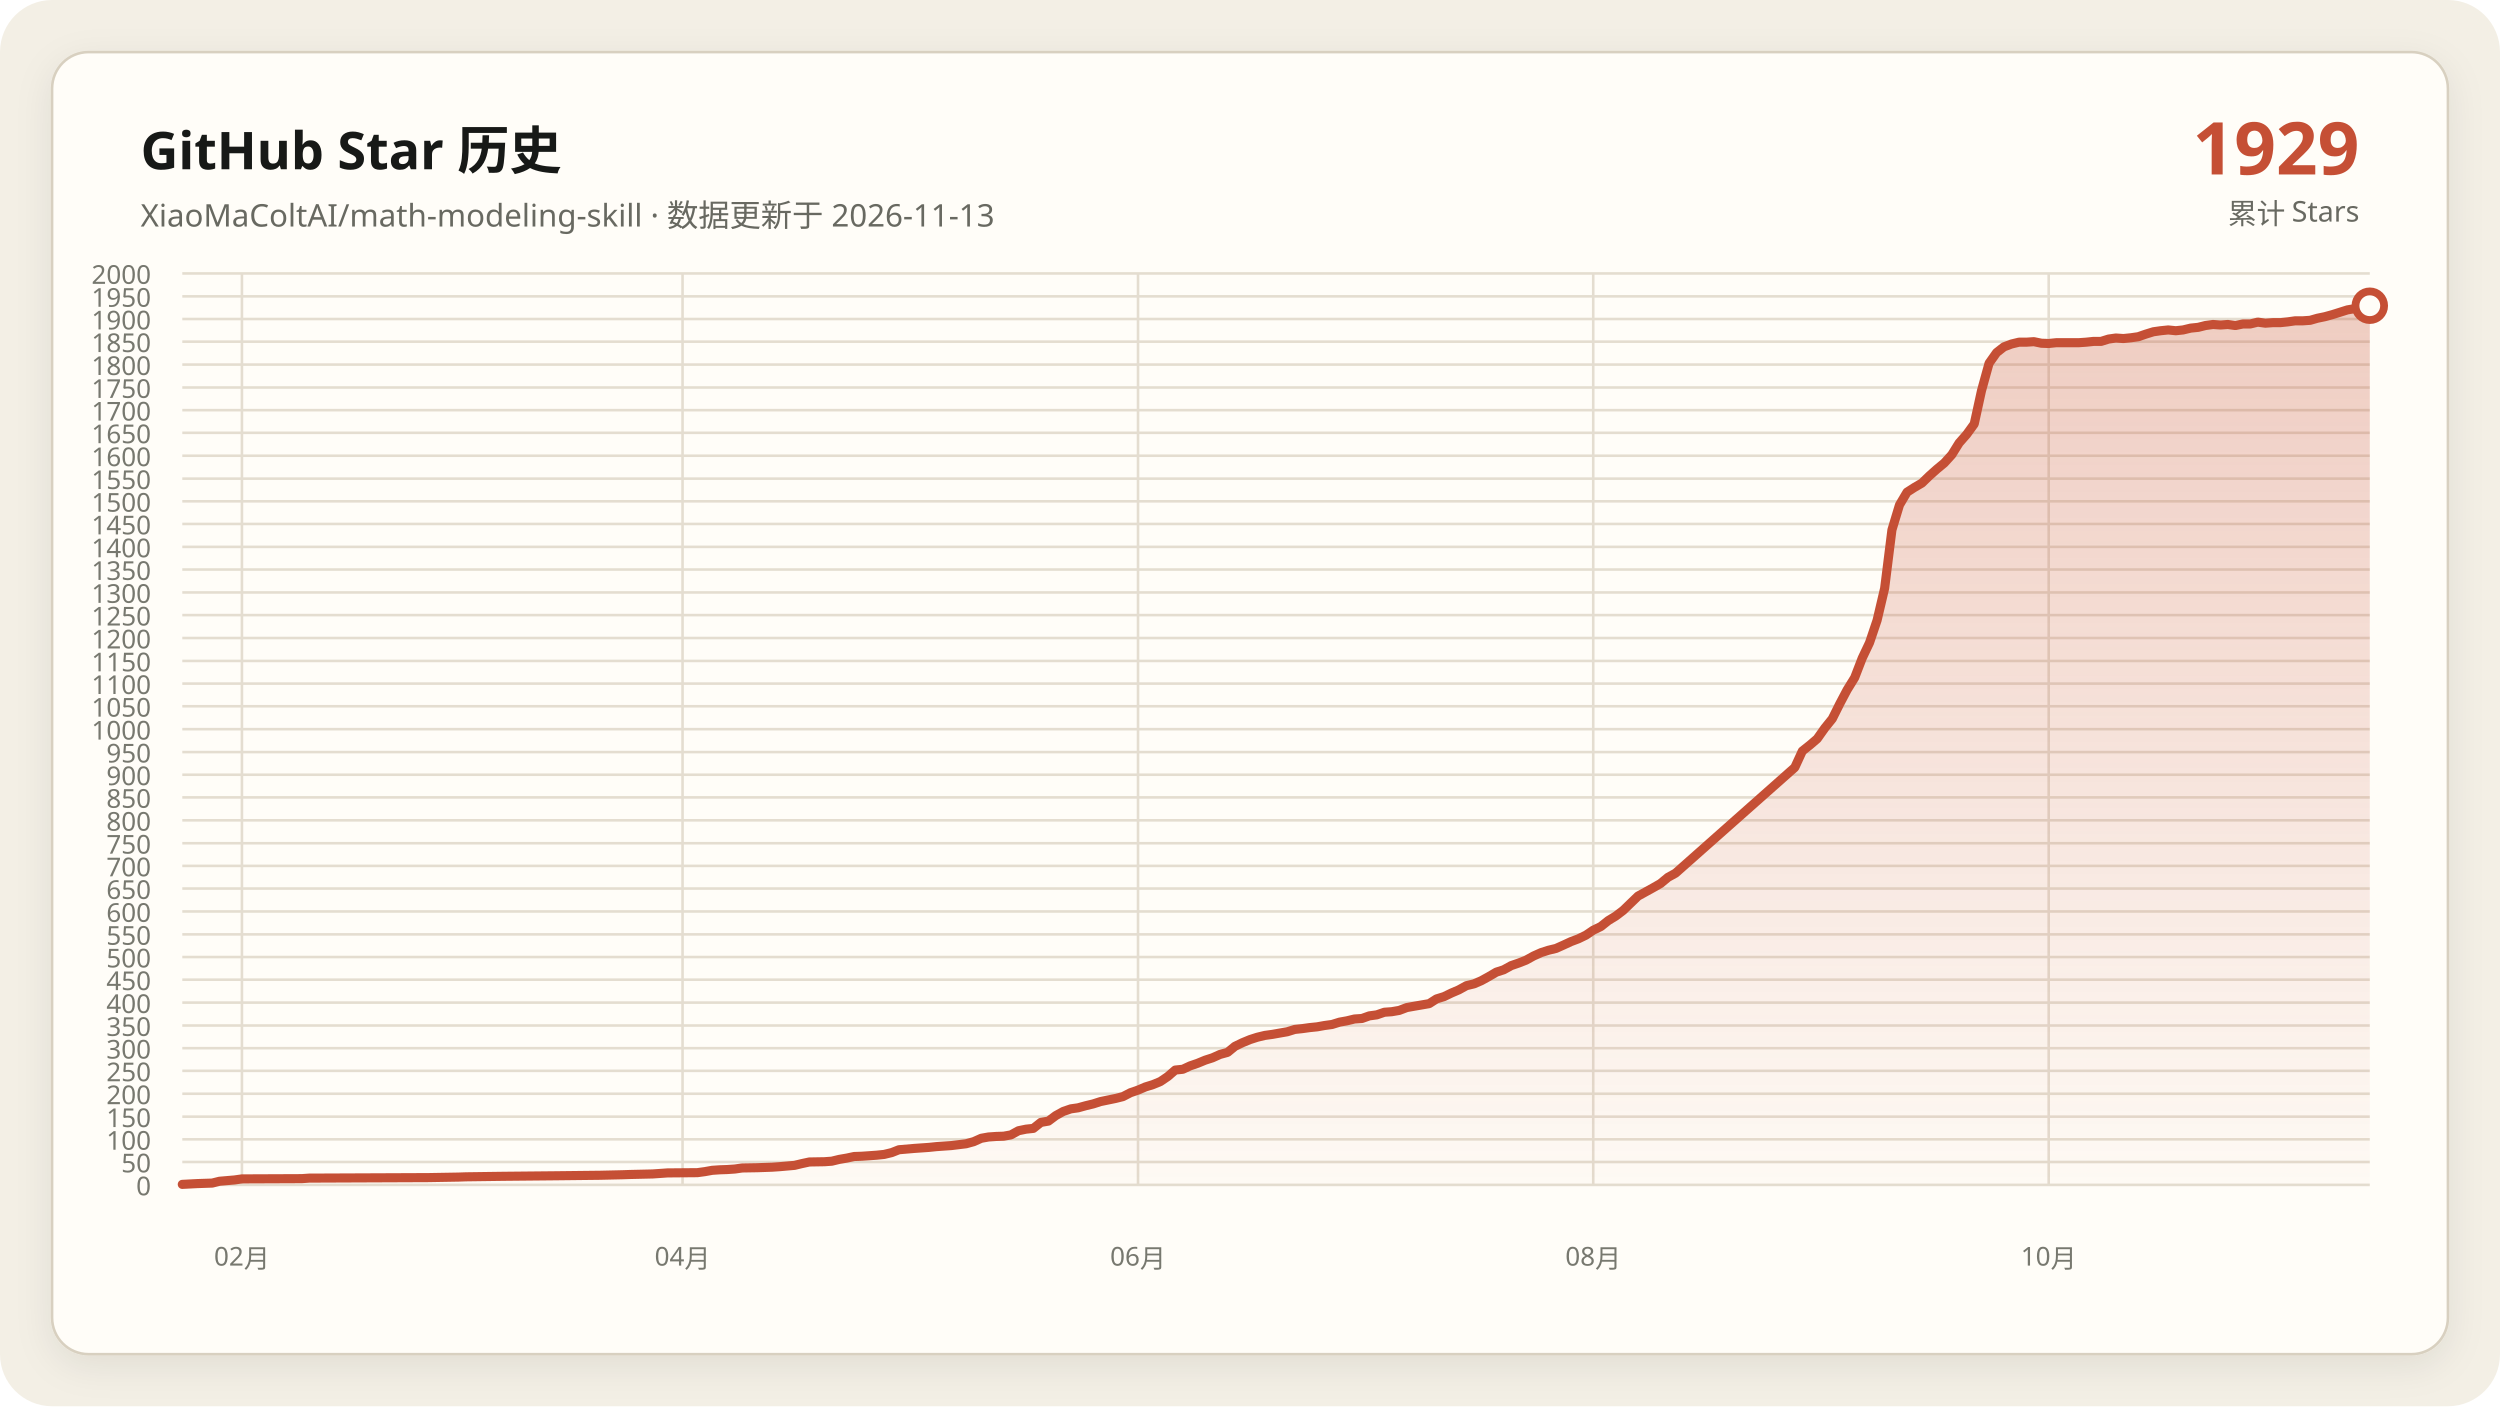
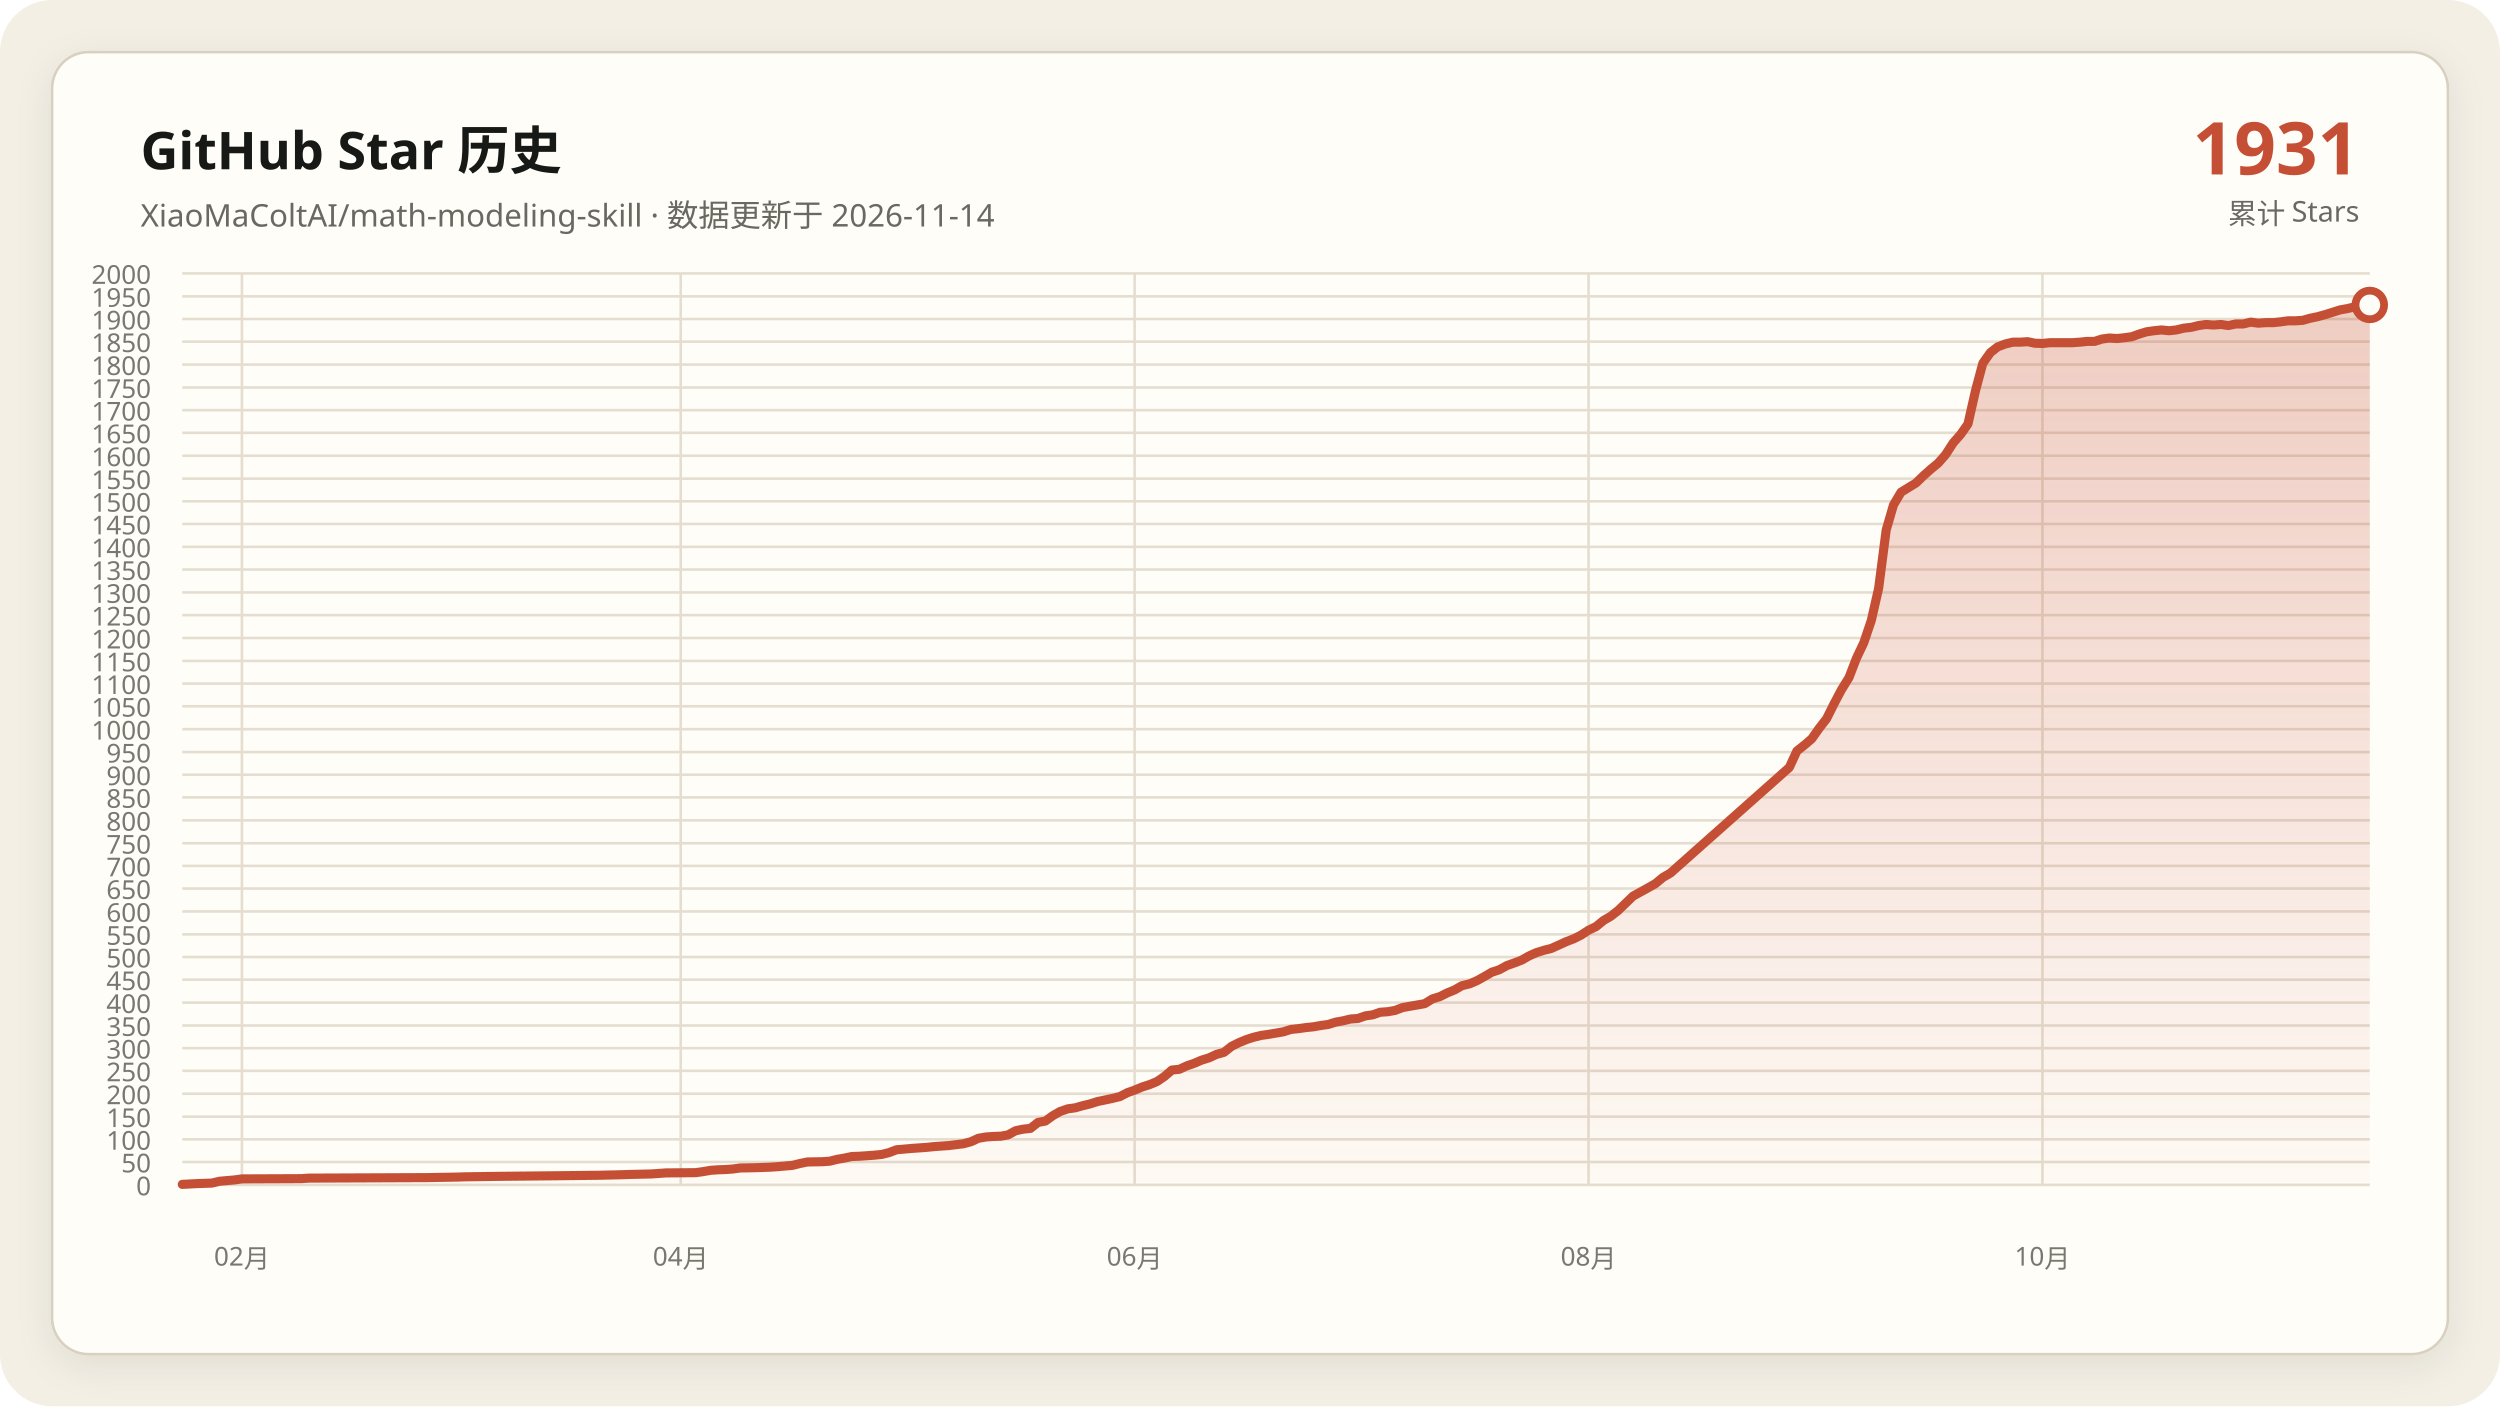
<svg xmlns="http://www.w3.org/2000/svg" data-y-max="2000" viewBox="0 0 960 540" role="img" aria-labelledby="title desc">
  <defs>
    <linearGradient id="area" x1="0" y1="0" x2="0" y2="1">
      <stop offset="0" stop-color="#c54f35" stop-opacity=".28" />
      <stop offset="1" stop-color="#c54f35" stop-opacity=".02" />
    </linearGradient>
    <filter id="shadow" x="-10%" y="-10%" width="120%" height="120%">
      <feDropShadow dx="0" dy="4" stdDeviation="7" flood-color="#171917" flood-opacity=".08" />
    </filter>
  </defs>
  <rect width="960" height="540" rx="20" fill="#f3efe5" />
  <rect x="20" y="20" width="920" height="500" rx="14" fill="#fffdf8" stroke="#d8d0c0" filter="url(#shadow)" />
  <g font-family="Segoe UI, Microsoft YaHei, sans-serif">
    <text x="54" y="65" fill="#171917" font-size="20" font-weight="700">GitHub Star 历史</text>
-     <text x="54" y="87" fill="#686961" font-size="12">XiaoMaColtAI/math-modeling-skill · 数据更新于 2026-11-13</text>
-     <text x="906" y="67" fill="#c54f35" font-size="28" font-weight="750" text-anchor="end">1929</text>
+     <text x="54" y="87" fill="#686961" font-size="12">XiaoMaColtAI/math-modeling-skill · 数据更新于 2026-11-14</text>
+     <text x="906" y="67" fill="#c54f35" font-size="28" font-weight="750" text-anchor="end">1931</text>
    <text x="906" y="86" fill="#686961" font-size="11" text-anchor="end">累计 Stars</text>
    <g fill="#77786f" font-size="10">
      <path d="M70 455.0H910" fill="none" stroke="#e4ddd0" stroke-width="1" />
      <text data-y-tick="true" x="58" y="459.0" text-anchor="end">0</text>
      <path d="M70 446.2H910" fill="none" stroke="#e4ddd0" stroke-width="1" />
      <text data-y-tick="true" x="58" y="450.2" text-anchor="end">50</text>
      <path d="M70 437.5H910" fill="none" stroke="#e4ddd0" stroke-width="1" />
      <text data-y-tick="true" x="58" y="441.5" text-anchor="end">100</text>
      <path d="M70 428.8H910" fill="none" stroke="#e4ddd0" stroke-width="1" />
      <text data-y-tick="true" x="58" y="432.8" text-anchor="end">150</text>
      <path d="M70 420.0H910" fill="none" stroke="#e4ddd0" stroke-width="1" />
      <text data-y-tick="true" x="58" y="424.0" text-anchor="end">200</text>
      <path d="M70 411.2H910" fill="none" stroke="#e4ddd0" stroke-width="1" />
      <text data-y-tick="true" x="58" y="415.2" text-anchor="end">250</text>
      <path d="M70 402.5H910" fill="none" stroke="#e4ddd0" stroke-width="1" />
      <text data-y-tick="true" x="58" y="406.5" text-anchor="end">300</text>
      <path d="M70 393.8H910" fill="none" stroke="#e4ddd0" stroke-width="1" />
      <text data-y-tick="true" x="58" y="397.8" text-anchor="end">350</text>
      <path d="M70 385.0H910" fill="none" stroke="#e4ddd0" stroke-width="1" />
      <text data-y-tick="true" x="58" y="389.0" text-anchor="end">400</text>
      <path d="M70 376.2H910" fill="none" stroke="#e4ddd0" stroke-width="1" />
      <text data-y-tick="true" x="58" y="380.2" text-anchor="end">450</text>
      <path d="M70 367.5H910" fill="none" stroke="#e4ddd0" stroke-width="1" />
      <text data-y-tick="true" x="58" y="371.5" text-anchor="end">500</text>
      <path d="M70 358.8H910" fill="none" stroke="#e4ddd0" stroke-width="1" />
      <text data-y-tick="true" x="58" y="362.8" text-anchor="end">550</text>
      <path d="M70 350.0H910" fill="none" stroke="#e4ddd0" stroke-width="1" />
      <text data-y-tick="true" x="58" y="354.0" text-anchor="end">600</text>
      <path d="M70 341.2H910" fill="none" stroke="#e4ddd0" stroke-width="1" />
      <text data-y-tick="true" x="58" y="345.2" text-anchor="end">650</text>
      <path d="M70 332.5H910" fill="none" stroke="#e4ddd0" stroke-width="1" />
      <text data-y-tick="true" x="58" y="336.5" text-anchor="end">700</text>
      <path d="M70 323.8H910" fill="none" stroke="#e4ddd0" stroke-width="1" />
      <text data-y-tick="true" x="58" y="327.8" text-anchor="end">750</text>
      <path d="M70 315.0H910" fill="none" stroke="#e4ddd0" stroke-width="1" />
      <text data-y-tick="true" x="58" y="319.0" text-anchor="end">800</text>
      <path d="M70 306.2H910" fill="none" stroke="#e4ddd0" stroke-width="1" />
      <text data-y-tick="true" x="58" y="310.2" text-anchor="end">850</text>
      <path d="M70 297.5H910" fill="none" stroke="#e4ddd0" stroke-width="1" />
      <text data-y-tick="true" x="58" y="301.5" text-anchor="end">900</text>
      <path d="M70 288.8H910" fill="none" stroke="#e4ddd0" stroke-width="1" />
      <text data-y-tick="true" x="58" y="292.8" text-anchor="end">950</text>
      <path d="M70 280.0H910" fill="none" stroke="#e4ddd0" stroke-width="1" />
      <text data-y-tick="true" x="58" y="284.0" text-anchor="end">1000</text>
      <path d="M70 271.2H910" fill="none" stroke="#e4ddd0" stroke-width="1" />
      <text data-y-tick="true" x="58" y="275.2" text-anchor="end">1050</text>
      <path d="M70 262.5H910" fill="none" stroke="#e4ddd0" stroke-width="1" />
      <text data-y-tick="true" x="58" y="266.5" text-anchor="end">1100</text>
      <path d="M70 253.8H910" fill="none" stroke="#e4ddd0" stroke-width="1" />
      <text data-y-tick="true" x="58" y="257.8" text-anchor="end">1150</text>
      <path d="M70 245.0H910" fill="none" stroke="#e4ddd0" stroke-width="1" />
      <text data-y-tick="true" x="58" y="249.0" text-anchor="end">1200</text>
      <path d="M70 236.2H910" fill="none" stroke="#e4ddd0" stroke-width="1" />
      <text data-y-tick="true" x="58" y="240.2" text-anchor="end">1250</text>
      <path d="M70 227.5H910" fill="none" stroke="#e4ddd0" stroke-width="1" />
      <text data-y-tick="true" x="58" y="231.5" text-anchor="end">1300</text>
      <path d="M70 218.7H910" fill="none" stroke="#e4ddd0" stroke-width="1" />
      <text data-y-tick="true" x="58" y="222.7" text-anchor="end">1350</text>
      <path d="M70 210.0H910" fill="none" stroke="#e4ddd0" stroke-width="1" />
      <text data-y-tick="true" x="58" y="214.0" text-anchor="end">1400</text>
      <path d="M70 201.2H910" fill="none" stroke="#e4ddd0" stroke-width="1" />
      <text data-y-tick="true" x="58" y="205.2" text-anchor="end">1450</text>
      <path d="M70 192.5H910" fill="none" stroke="#e4ddd0" stroke-width="1" />
      <text data-y-tick="true" x="58" y="196.5" text-anchor="end">1500</text>
      <path d="M70 183.8H910" fill="none" stroke="#e4ddd0" stroke-width="1" />
      <text data-y-tick="true" x="58" y="187.8" text-anchor="end">1550</text>
      <path d="M70 175.0H910" fill="none" stroke="#e4ddd0" stroke-width="1" />
      <text data-y-tick="true" x="58" y="179.0" text-anchor="end">1600</text>
      <path d="M70 166.2H910" fill="none" stroke="#e4ddd0" stroke-width="1" />
      <text data-y-tick="true" x="58" y="170.2" text-anchor="end">1650</text>
      <path d="M70 157.5H910" fill="none" stroke="#e4ddd0" stroke-width="1" />
      <text data-y-tick="true" x="58" y="161.5" text-anchor="end">1700</text>
      <path d="M70 148.8H910" fill="none" stroke="#e4ddd0" stroke-width="1" />
      <text data-y-tick="true" x="58" y="152.8" text-anchor="end">1750</text>
      <path d="M70 140.0H910" fill="none" stroke="#e4ddd0" stroke-width="1" />
      <text data-y-tick="true" x="58" y="144.0" text-anchor="end">1800</text>
      <path d="M70 131.2H910" fill="none" stroke="#e4ddd0" stroke-width="1" />
      <text data-y-tick="true" x="58" y="135.2" text-anchor="end">1850</text>
      <path d="M70 122.5H910" fill="none" stroke="#e4ddd0" stroke-width="1" />
      <text data-y-tick="true" x="58" y="126.5" text-anchor="end">1900</text>
      <path d="M70 113.8H910" fill="none" stroke="#e4ddd0" stroke-width="1" />
      <text data-y-tick="true" x="58" y="117.8" text-anchor="end">1950</text>
      <path d="M70 105.0H910" fill="none" stroke="#e4ddd0" stroke-width="1" />
      <text data-y-tick="true" x="58" y="109.0" text-anchor="end">2000</text>
      <path d="M92.9 105V455" fill="none" stroke="#e4ddd0" stroke-width="1" />
      <text x="92.9" y="486" text-anchor="middle">02月</text>
-       <path d="M262.1 105V455" fill="none" stroke="#e4ddd0" stroke-width="1" />
-       <text x="262.1" y="486" text-anchor="middle">04月</text>
-       <path d="M437.0 105V455" fill="none" stroke="#e4ddd0" stroke-width="1" />
-       <text x="437.0" y="486" text-anchor="middle">06月</text>
-       <path d="M611.8 105V455" fill="none" stroke="#e4ddd0" stroke-width="1" />
-       <text x="611.8" y="486" text-anchor="middle">08月</text>
-       <path d="M786.7 105V455" fill="none" stroke="#e4ddd0" stroke-width="1" />
-       <text x="786.7" y="486" text-anchor="middle">10月</text>
+       <path d="M261.4 105V455" fill="none" stroke="#e4ddd0" stroke-width="1" />
+       <text x="261.4" y="486" text-anchor="middle">04月</text>
+       <path d="M435.7 105V455" fill="none" stroke="#e4ddd0" stroke-width="1" />
+       <text x="435.7" y="486" text-anchor="middle">06月</text>
+       <path d="M610.0 105V455" fill="none" stroke="#e4ddd0" stroke-width="1" />
+       <text x="610.0" y="486" text-anchor="middle">08月</text>
+       <path d="M784.3 105V455" fill="none" stroke="#e4ddd0" stroke-width="1" />
+       <text x="784.3" y="486" text-anchor="middle">10月</text>
    </g>
-     <polygon fill="url(#area)" points="70.0,455 70.0,454.8 75.7,454.5 81.5,454.3 84.3,453.6 90.1,453.1 92.9,452.7 115.9,452.6 118.7,452.4 164.6,452.2 176.1,452.0 178.9,451.9 193.3,451.7 213.3,451.5 230.5,451.3 239.1,451.1 242.0,451.0 250.6,450.8 253.5,450.6 256.3,450.4 267.8,450.3 270.7,449.9 273.5,449.4 276.4,449.2 279.3,449.1 282.2,448.9 285.0,448.5 290.8,448.4 296.5,448.2 299.4,448.0 305.1,447.5 308.0,446.8 310.8,446.2 316.6,446.1 319.4,445.9 322.3,445.2 325.2,444.7 328.0,444.1 330.9,444.0 333.8,443.8 336.6,443.6 339.5,443.3 342.4,442.6 345.2,441.5 351.0,441.0 356.7,440.6 359.6,440.3 362.4,440.1 365.3,439.9 371.0,439.2 373.9,438.4 376.8,437.1 379.6,436.6 382.5,436.4 385.4,436.3 388.2,435.8 391.1,434.2 394.0,433.6 396.8,433.3 399.7,431.0 402.6,430.5 405.4,428.4 408.3,426.8 411.2,425.8 414.0,425.4 416.9,424.6 419.8,423.9 422.6,423.0 425.5,422.4 428.4,421.8 431.2,421.1 434.1,419.6 437.0,418.6 439.8,417.4 442.7,416.5 445.6,415.3 448.4,413.4 451.3,410.9 454.2,410.6 457.0,409.3 459.9,408.3 462.8,407.1 465.6,406.2 468.5,404.9 471.4,404.1 474.2,401.8 477.1,400.4 480.0,399.2 482.8,398.3 485.7,397.6 488.6,397.2 491.4,396.7 494.3,396.2 497.2,395.3 500.0,395.0 502.9,394.6 505.8,394.3 508.6,393.8 511.5,393.4 514.4,392.5 517.2,392.0 520.1,391.3 523.0,391.1 525.8,390.1 528.7,389.7 531.6,388.7 534.4,388.5 537.3,388.0 540.2,386.9 543.0,386.4 545.9,385.9 548.8,385.4 551.6,383.6 554.5,382.7 557.4,381.3 560.2,380.1 563.1,378.5 566.0,377.8 568.8,376.6 571.7,375.0 574.6,373.3 577.4,372.4 580.3,370.8 583.2,369.8 586.0,368.7 588.9,367.1 591.8,365.8 594.6,364.9 597.5,364.2 600.4,362.9 603.2,361.6 606.1,360.5 609.0,359.1 611.8,357.2 614.7,355.8 617.6,353.5 620.4,351.8 623.3,349.6 629.0,344.1 631.9,342.5 634.8,340.9 637.6,339.3 640.5,336.9 643.4,335.3 689.2,294.7 692.1,288.4 695.0,286.1 697.8,283.7 700.7,279.6 703.6,276.0 706.5,270.2 709.3,264.9 712.2,260.2 715.1,252.7 717.9,246.8 720.8,238.2 723.7,225.9 726.5,203.5 729.4,193.9 732.3,189.0 735.1,187.2 738.0,185.5 740.9,182.7 743.7,180.2 746.6,177.8 749.5,174.6 752.3,170.1 755.2,166.8 758.1,162.8 760.9,150.0 763.8,139.5 766.7,135.4 769.5,133.2 772.4,132.1 775.3,131.4 778.1,131.4 781.0,131.2 783.9,131.8 786.7,131.9 789.6,131.6 792.5,131.6 795.3,131.6 798.2,131.6 801.1,131.4 803.9,131.1 806.8,131.1 809.7,130.2 812.5,129.8 815.4,130.0 818.3,129.7 821.1,129.3 824.0,128.3 826.9,127.4 829.7,127.0 832.6,126.7 835.5,127.0 838.3,126.7 841.2,126.0 844.1,125.7 846.9,125.0 849.8,124.6 852.7,124.8 855.5,124.6 858.4,125.0 861.3,124.4 864.1,124.4 867.0,123.7 869.9,124.1 872.7,123.9 875.6,123.9 878.5,123.6 881.3,123.2 884.2,123.2 887.1,123.0 889.9,122.2 892.8,121.6 895.7,120.8 901.4,119.0 904.3,118.5 907.1,117.8 910.0,117.4 910.0,455" />
-     <polyline fill="none" stroke="#c54f35" stroke-width="3.5" stroke-linecap="round" stroke-linejoin="round" points="70.0,454.8 75.7,454.5 81.5,454.3 84.3,453.6 90.1,453.1 92.9,452.7 115.9,452.6 118.7,452.4 164.6,452.2 176.1,452.0 178.9,451.9 193.3,451.7 213.3,451.5 230.5,451.3 239.1,451.1 242.0,451.0 250.6,450.8 253.5,450.6 256.3,450.4 267.8,450.3 270.7,449.9 273.5,449.4 276.4,449.2 279.3,449.1 282.2,448.9 285.0,448.5 290.8,448.4 296.5,448.2 299.4,448.0 305.1,447.5 308.0,446.8 310.8,446.2 316.6,446.1 319.4,445.9 322.3,445.2 325.2,444.7 328.0,444.1 330.9,444.0 333.8,443.8 336.6,443.6 339.5,443.3 342.4,442.6 345.2,441.5 351.0,441.0 356.7,440.6 359.6,440.3 362.4,440.1 365.3,439.9 371.0,439.2 373.9,438.4 376.8,437.1 379.6,436.6 382.5,436.4 385.4,436.3 388.2,435.8 391.1,434.2 394.0,433.6 396.8,433.3 399.7,431.0 402.6,430.5 405.4,428.4 408.3,426.8 411.2,425.8 414.0,425.4 416.9,424.6 419.8,423.9 422.6,423.0 425.5,422.4 428.4,421.8 431.2,421.1 434.1,419.6 437.0,418.6 439.8,417.4 442.7,416.5 445.6,415.3 448.4,413.4 451.3,410.9 454.2,410.6 457.0,409.3 459.9,408.3 462.8,407.1 465.6,406.2 468.5,404.9 471.4,404.1 474.2,401.8 477.1,400.4 480.0,399.2 482.8,398.3 485.7,397.6 488.6,397.2 491.4,396.7 494.3,396.2 497.2,395.3 500.0,395.0 502.9,394.6 505.8,394.3 508.6,393.8 511.5,393.4 514.4,392.5 517.2,392.0 520.1,391.3 523.0,391.1 525.8,390.1 528.7,389.7 531.6,388.7 534.4,388.5 537.3,388.0 540.2,386.9 543.0,386.4 545.9,385.9 548.8,385.4 551.6,383.6 554.5,382.7 557.4,381.3 560.2,380.1 563.1,378.5 566.0,377.8 568.8,376.6 571.7,375.0 574.6,373.3 577.4,372.4 580.3,370.8 583.2,369.8 586.0,368.7 588.9,367.1 591.8,365.8 594.6,364.9 597.5,364.2 600.4,362.9 603.2,361.6 606.1,360.5 609.0,359.1 611.8,357.2 614.7,355.8 617.6,353.5 620.4,351.8 623.3,349.6 629.0,344.1 631.9,342.5 634.8,340.9 637.6,339.3 640.5,336.9 643.4,335.3 689.2,294.7 692.1,288.4 695.0,286.1 697.8,283.7 700.7,279.6 703.6,276.0 706.5,270.2 709.3,264.9 712.2,260.2 715.1,252.7 717.9,246.8 720.8,238.2 723.7,225.9 726.5,203.5 729.4,193.9 732.3,189.0 735.1,187.2 738.0,185.5 740.9,182.7 743.7,180.2 746.6,177.8 749.5,174.6 752.3,170.1 755.2,166.8 758.1,162.8 760.9,150.0 763.8,139.5 766.7,135.4 769.5,133.2 772.4,132.1 775.3,131.4 778.1,131.4 781.0,131.2 783.9,131.8 786.7,131.9 789.6,131.6 792.5,131.6 795.3,131.6 798.2,131.6 801.1,131.4 803.9,131.1 806.8,131.1 809.7,130.2 812.5,129.8 815.4,130.0 818.3,129.7 821.1,129.3 824.0,128.3 826.9,127.4 829.7,127.0 832.6,126.7 835.5,127.0 838.3,126.7 841.2,126.0 844.1,125.7 846.9,125.0 849.8,124.6 852.7,124.8 855.5,124.6 858.4,125.0 861.3,124.4 864.1,124.4 867.0,123.7 869.9,124.1 872.7,123.9 875.6,123.9 878.5,123.6 881.3,123.2 884.2,123.2 887.1,123.0 889.9,122.2 892.8,121.6 895.7,120.8 901.4,119.0 904.3,118.5 907.1,117.8 910.0,117.4" />
-     <circle cx="910.0" cy="117.4" r="5.5" fill="#fffdf8" stroke="#c54f35" stroke-width="3" />
+     <polygon fill="url(#area)" points="70.0,455 70.0,454.8 75.7,454.5 81.4,454.3 84.3,453.6 90.0,453.1 92.9,452.7 115.7,452.6 118.6,452.4 164.3,452.2 175.7,452.0 178.6,451.9 192.9,451.7 212.9,451.5 230.0,451.3 238.6,451.1 241.4,451.0 250.0,450.8 252.9,450.6 255.7,450.4 267.1,450.3 270.0,449.9 272.9,449.4 275.7,449.2 278.6,449.1 281.4,448.9 284.3,448.5 290.0,448.4 295.7,448.2 298.6,448.0 304.3,447.5 307.1,446.8 310.0,446.2 315.7,446.1 318.6,445.9 321.4,445.2 324.3,444.7 327.1,444.1 330.0,444.0 332.9,443.8 335.7,443.6 338.6,443.3 341.4,442.6 344.3,441.5 350.0,441.0 355.7,440.6 358.6,440.3 361.4,440.1 364.3,439.9 370.0,439.2 372.9,438.4 375.7,437.1 378.6,436.6 381.4,436.4 384.3,436.3 387.1,435.8 390.0,434.2 392.9,433.6 395.7,433.3 398.6,431.0 401.4,430.5 404.3,428.4 407.1,426.8 410.0,425.8 412.9,425.4 415.7,424.6 418.6,423.9 421.4,423.0 424.3,422.4 427.1,421.8 430.0,421.1 432.9,419.6 435.7,418.6 438.6,417.4 441.4,416.5 444.3,415.3 447.1,413.4 450.0,410.9 452.9,410.6 455.7,409.3 458.6,408.3 461.4,407.1 464.3,406.2 467.1,404.9 470.0,404.1 472.9,401.8 475.7,400.4 478.6,399.2 481.4,398.3 484.3,397.6 487.1,397.2 490.0,396.7 492.9,396.2 495.7,395.3 498.6,395.0 501.4,394.6 504.3,394.3 507.1,393.8 510.0,393.4 512.9,392.5 515.7,392.0 518.6,391.3 521.4,391.1 524.3,390.1 527.1,389.7 530.0,388.7 532.9,388.5 535.7,388.0 538.6,386.9 541.4,386.4 544.3,385.9 547.1,385.4 550.0,383.6 552.9,382.7 555.7,381.3 558.6,380.1 561.4,378.5 564.3,377.8 567.1,376.6 570.0,375.0 572.9,373.3 575.7,372.4 578.6,370.8 581.4,369.8 584.3,368.7 587.1,367.1 590.0,365.8 592.9,364.9 595.7,364.2 598.6,362.9 601.4,361.6 604.3,360.5 607.1,359.1 610.0,357.2 612.9,355.8 615.7,353.5 618.6,351.8 621.4,349.6 627.1,344.1 630.0,342.5 632.9,340.9 635.7,339.3 638.6,336.9 641.4,335.3 687.1,294.7 690.0,288.4 692.9,286.1 695.7,283.7 698.6,279.6 701.4,276.0 704.3,270.2 707.1,264.9 710.0,260.2 712.9,252.7 715.7,246.8 718.6,238.2 721.4,225.9 724.3,203.5 727.1,193.9 730.0,189.0 732.9,187.2 735.7,185.5 738.6,182.7 741.4,180.2 744.3,177.8 747.1,174.6 750.0,170.1 752.9,166.8 755.7,162.8 758.6,150.0 761.4,139.5 764.3,135.4 767.1,133.2 770.0,132.1 772.9,131.4 775.7,131.4 778.6,131.2 781.4,131.8 784.3,131.9 787.1,131.6 790.0,131.6 792.9,131.6 795.7,131.6 798.6,131.4 801.4,131.1 804.3,131.1 807.1,130.2 810.0,129.8 812.9,130.0 815.7,129.7 818.6,129.3 821.4,128.3 824.3,127.4 827.1,127.0 830.0,126.7 832.9,127.0 835.7,126.7 838.6,126.0 841.4,125.7 844.3,125.0 847.1,124.6 850.0,124.8 852.9,124.6 855.7,125.0 858.6,124.4 861.4,124.4 864.3,123.7 867.1,124.1 870.0,123.9 872.9,123.9 875.7,123.6 878.6,123.2 881.4,123.2 884.3,123.0 887.1,122.2 890.0,121.6 892.9,120.8 898.6,119.0 901.4,118.5 904.3,117.8 907.1,117.4 910.0,117.1 910.0,455" />
+     <polyline fill="none" stroke="#c54f35" stroke-width="3.5" stroke-linecap="round" stroke-linejoin="round" points="70.0,454.8 75.7,454.5 81.4,454.3 84.3,453.6 90.0,453.1 92.9,452.7 115.7,452.6 118.6,452.4 164.3,452.2 175.7,452.0 178.6,451.9 192.9,451.7 212.9,451.5 230.0,451.3 238.6,451.1 241.4,451.0 250.0,450.8 252.9,450.6 255.7,450.4 267.1,450.3 270.0,449.9 272.9,449.4 275.7,449.2 278.6,449.1 281.4,448.9 284.3,448.5 290.0,448.4 295.7,448.2 298.6,448.0 304.3,447.5 307.1,446.8 310.0,446.2 315.7,446.1 318.6,445.9 321.4,445.2 324.3,444.7 327.1,444.1 330.0,444.0 332.9,443.8 335.7,443.6 338.6,443.3 341.4,442.6 344.3,441.5 350.0,441.0 355.7,440.6 358.6,440.3 361.4,440.1 364.3,439.9 370.0,439.2 372.9,438.4 375.7,437.1 378.6,436.6 381.4,436.4 384.3,436.3 387.1,435.8 390.0,434.2 392.9,433.6 395.7,433.3 398.6,431.0 401.4,430.5 404.3,428.4 407.1,426.8 410.0,425.8 412.9,425.4 415.7,424.6 418.6,423.9 421.4,423.0 424.3,422.4 427.1,421.8 430.0,421.1 432.9,419.6 435.7,418.6 438.6,417.4 441.4,416.5 444.3,415.3 447.1,413.4 450.0,410.9 452.9,410.6 455.7,409.3 458.6,408.3 461.4,407.1 464.3,406.2 467.1,404.9 470.0,404.1 472.9,401.8 475.7,400.4 478.6,399.2 481.4,398.3 484.3,397.6 487.1,397.2 490.0,396.7 492.9,396.2 495.7,395.3 498.6,395.0 501.4,394.6 504.3,394.3 507.1,393.8 510.0,393.4 512.9,392.5 515.7,392.0 518.6,391.3 521.4,391.1 524.3,390.1 527.1,389.7 530.0,388.7 532.9,388.5 535.7,388.0 538.6,386.9 541.4,386.4 544.3,385.9 547.1,385.4 550.0,383.6 552.9,382.7 555.7,381.3 558.6,380.1 561.4,378.5 564.3,377.8 567.1,376.6 570.0,375.0 572.9,373.3 575.7,372.4 578.6,370.8 581.4,369.8 584.3,368.7 587.1,367.1 590.0,365.8 592.9,364.9 595.7,364.2 598.6,362.9 601.4,361.6 604.3,360.5 607.1,359.1 610.0,357.2 612.9,355.8 615.7,353.5 618.6,351.8 621.4,349.6 627.1,344.1 630.0,342.5 632.9,340.9 635.7,339.3 638.6,336.9 641.4,335.3 687.1,294.7 690.0,288.4 692.9,286.1 695.7,283.7 698.6,279.6 701.4,276.0 704.3,270.2 707.1,264.9 710.0,260.2 712.9,252.7 715.7,246.8 718.6,238.2 721.4,225.9 724.3,203.5 727.1,193.9 730.0,189.0 732.9,187.2 735.7,185.5 738.6,182.7 741.4,180.2 744.3,177.8 747.1,174.6 750.0,170.1 752.9,166.8 755.7,162.8 758.6,150.0 761.4,139.5 764.3,135.4 767.1,133.2 770.0,132.1 772.9,131.4 775.7,131.4 778.6,131.2 781.4,131.8 784.3,131.9 787.1,131.6 790.0,131.6 792.9,131.6 795.7,131.6 798.6,131.4 801.4,131.1 804.3,131.1 807.1,130.2 810.0,129.8 812.9,130.0 815.7,129.7 818.6,129.3 821.4,128.3 824.3,127.4 827.1,127.0 830.0,126.7 832.9,127.0 835.7,126.7 838.6,126.0 841.4,125.7 844.3,125.0 847.1,124.6 850.0,124.8 852.9,124.6 855.7,125.0 858.6,124.4 861.4,124.4 864.3,123.7 867.1,124.1 870.0,123.9 872.9,123.9 875.7,123.6 878.6,123.2 881.4,123.2 884.3,123.0 887.1,122.2 890.0,121.6 892.9,120.8 898.6,119.0 901.4,118.5 904.3,117.8 907.1,117.4 910.0,117.1" />
+     <circle cx="910.0" cy="117.1" r="5.5" fill="#fffdf8" stroke="#c54f35" stroke-width="3" />
  </g>
</svg>
